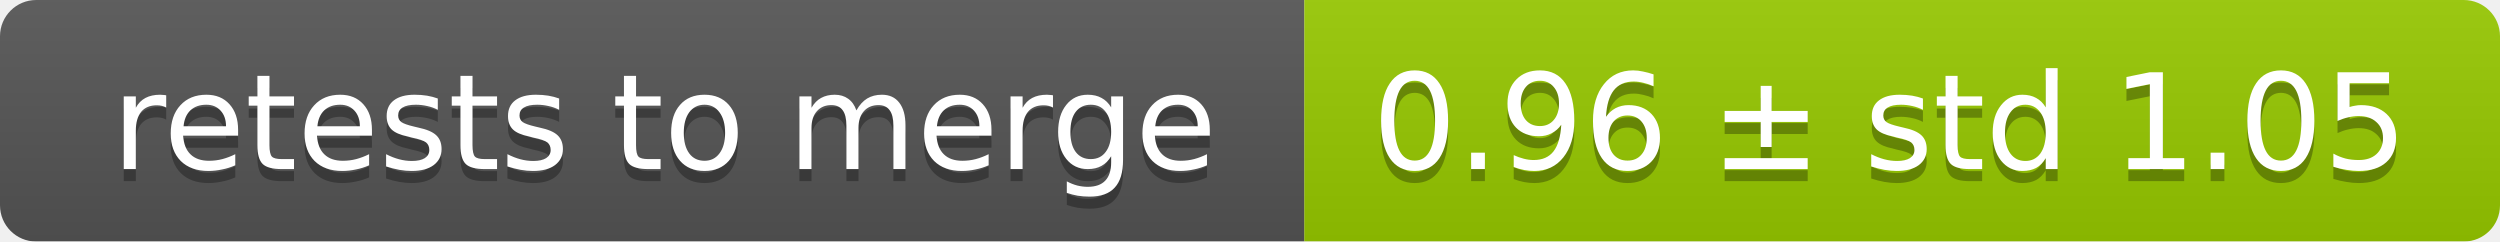
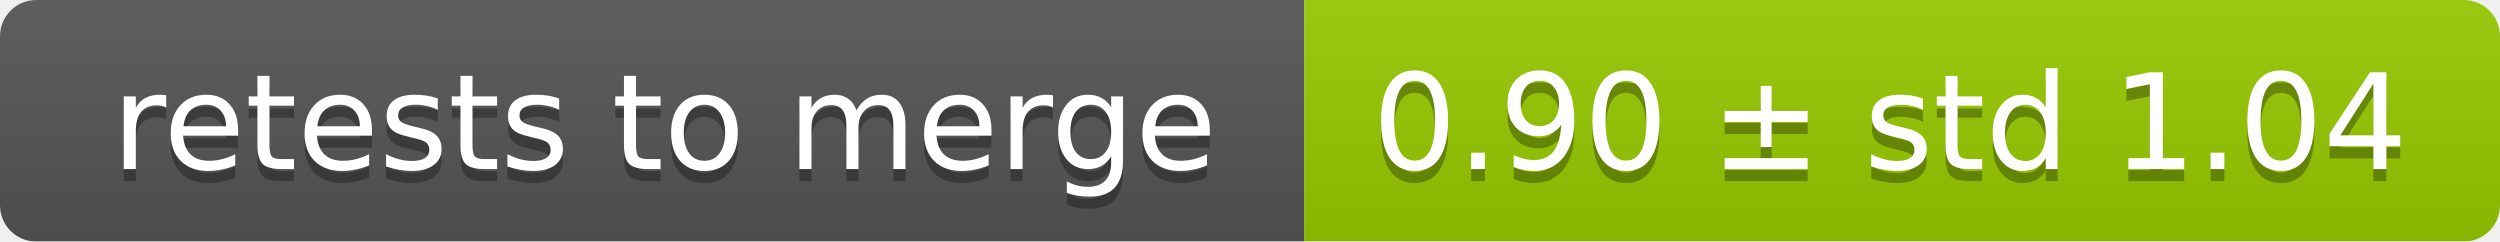
<svg xmlns="http://www.w3.org/2000/svg" width="207" height="20">
  <linearGradient id="smooth" x2="0" y2="100%">
    <stop offset="0" stop-color="#bbb" stop-opacity=".1" />
    <stop offset="1" stop-opacity=".1" />
  </linearGradient>
  <mask id="round">
    <rect width="207" height="20" rx="3" fill="#fff" />
  </mask>
  <g mask="url(#round)">
    <rect width="108" height="20" fill="#555" />
    <rect x="108" width="99" height="20" fill="#97ca00" />
    <rect width="207" height="20" fill="url(#smooth)" />
  </g>
  <g fill="#fff" text-anchor="middle" font-family="DejaVu Sans,Verdana,Geneva,sans-serif" font-size="11">
    <text x="55" y="15" fill="#010101" fill-opacity=".3">retests to merge</text>
    <text x="55" y="14">retests to merge</text>
-     <text x="156.5" y="15" fill="#010101" fill-opacity=".3">0.96 ± std 1.05</text>
-     <text x="156.5" y="14">0.96 ± std 1.05</text>
+     <text x="156.5" y="15" fill="#010101" fill-opacity=".3">0.90 ± std 1.04</text>
+     <text x="156.5" y="14">0.90 ± std 1.04</text>
  </g>
</svg>
